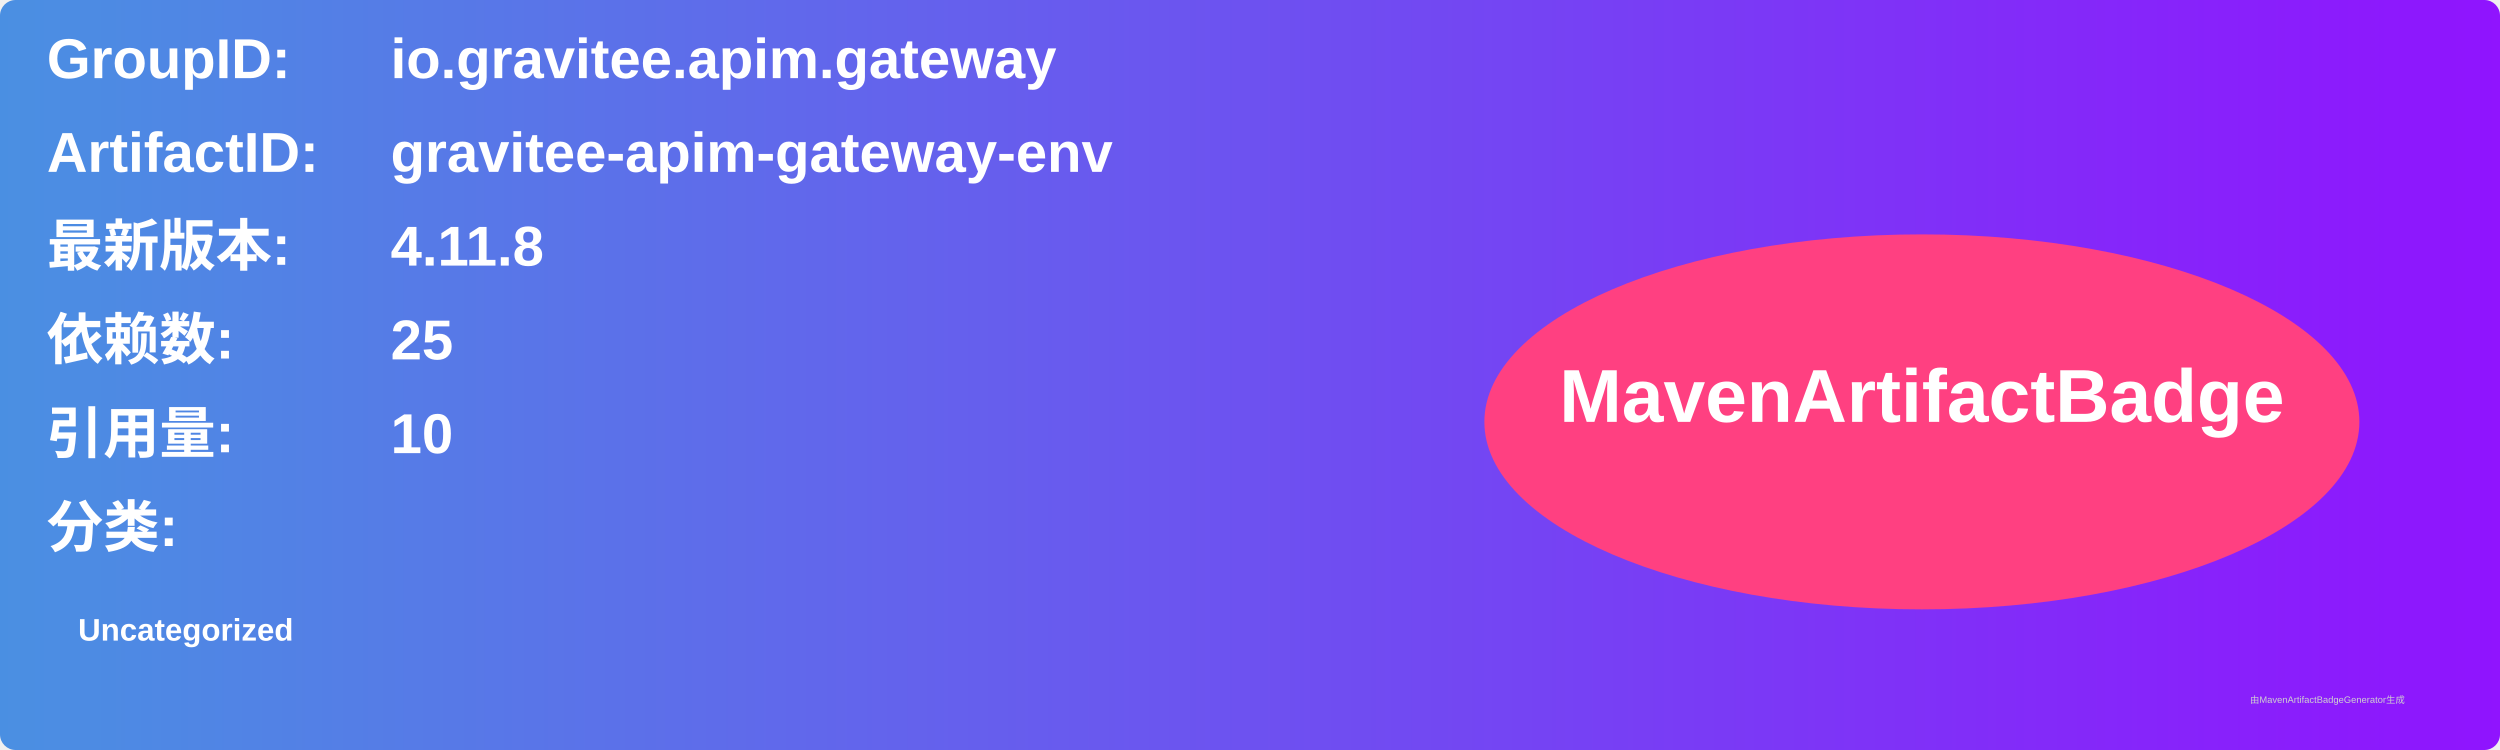
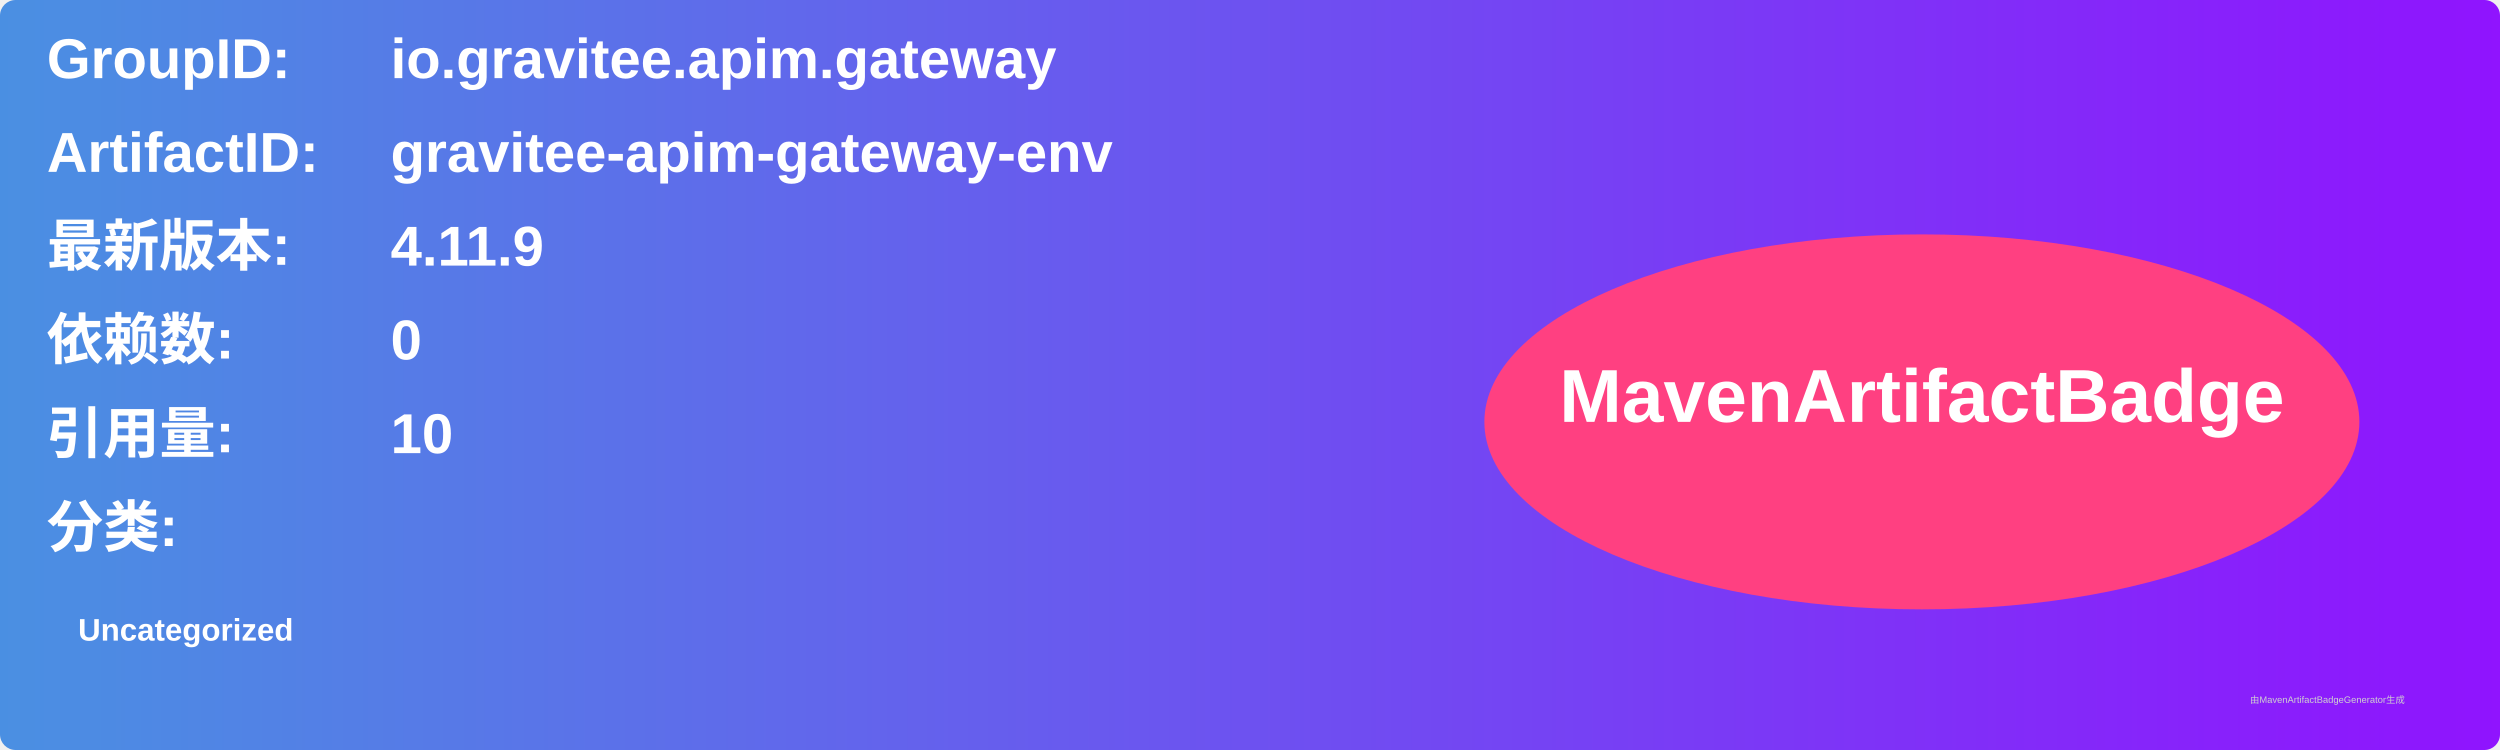
<svg xmlns="http://www.w3.org/2000/svg" width="800" height="240" viewBox="0 0 800 240">
  <linearGradient id="grad" x1="0%" y1="0%" x2="100%" y2="0%">
    <stop offset="0%" stop-color="#4a90e2" />
    <stop offset="100%" stop-color="#9013fe" />
  </linearGradient>
  <rect width="100%" height="100%" rx="5" ry="5" fill="url(#grad)" />
  <g transform="translate(15, 15)">
    <text x="0" y="10" font-family="Arial" font-size="18" fill="white" font-weight="bold" width="260">GroupID:</text>
    <text x="110" y="10" font-family="Arial" font-size="18" fill="white" font-weight="bold" width="460">io.gravitee.apim.gateway</text>
    <text x="0" y="40" font-family="Arial" font-size="18" fill="white" font-weight="bold" width="260">ArtifactID:</text>
    <text x="110" y="40" font-family="Arial" font-size="18" fill="white" font-weight="bold" width="460">gravitee-apim-gateway-env</text>
    <text x="0" y="70" font-family="Arial" font-size="18" fill="white" font-weight="bold">最新版本:</text>
    <text x="110" y="70" font-family="Arial" font-size="18" fill="white" font-weight="bold">
-       <tspan font-weight="bold">4.11.8</tspan>
+       <tspan font-weight="bold">4.11.9</tspan>
    </text>
    <text x="0" y="100" font-family="Arial" font-size="18" fill="white" font-weight="bold">依赖数: </text>
    <text x="110" y="100" font-family="Arial" font-size="18" fill="white">
-       <tspan font-weight="bold">25</tspan>
+       <tspan font-weight="bold">0</tspan>
    </text>
    <text x="0" y="130" font-family="Arial" font-size="18" fill="white" font-weight="bold">引用量: </text>
    <text x="110" y="130" font-family="Arial" font-size="18" fill="white">
      <tspan font-weight="bold">10</tspan>
    </text>
    <text x="0" y="160" font-family="Arial" font-size="18" fill="white" font-weight="bold">分类:</text>
    <text x="10" y="190" font-family="Arial" font-size="10" fill="white">
      <tspan font-weight="bold">Uncategorized</tspan>
    </text>
    <ellipse cx="600" cy="120" rx="140" ry="60" fill="#ff4081" />
    <text x="600" y="120" text-anchor="middle" font-family="Arial" font-size="24" fill="white" font-weight="bold">MavenArtifactBadge</text>
  </g>
  <text x="720" y="225" font-family="Arial" font-size="3" fill="#d0d0d0">由MavenArtifactBadgeGenerator生成</text>
</svg>
